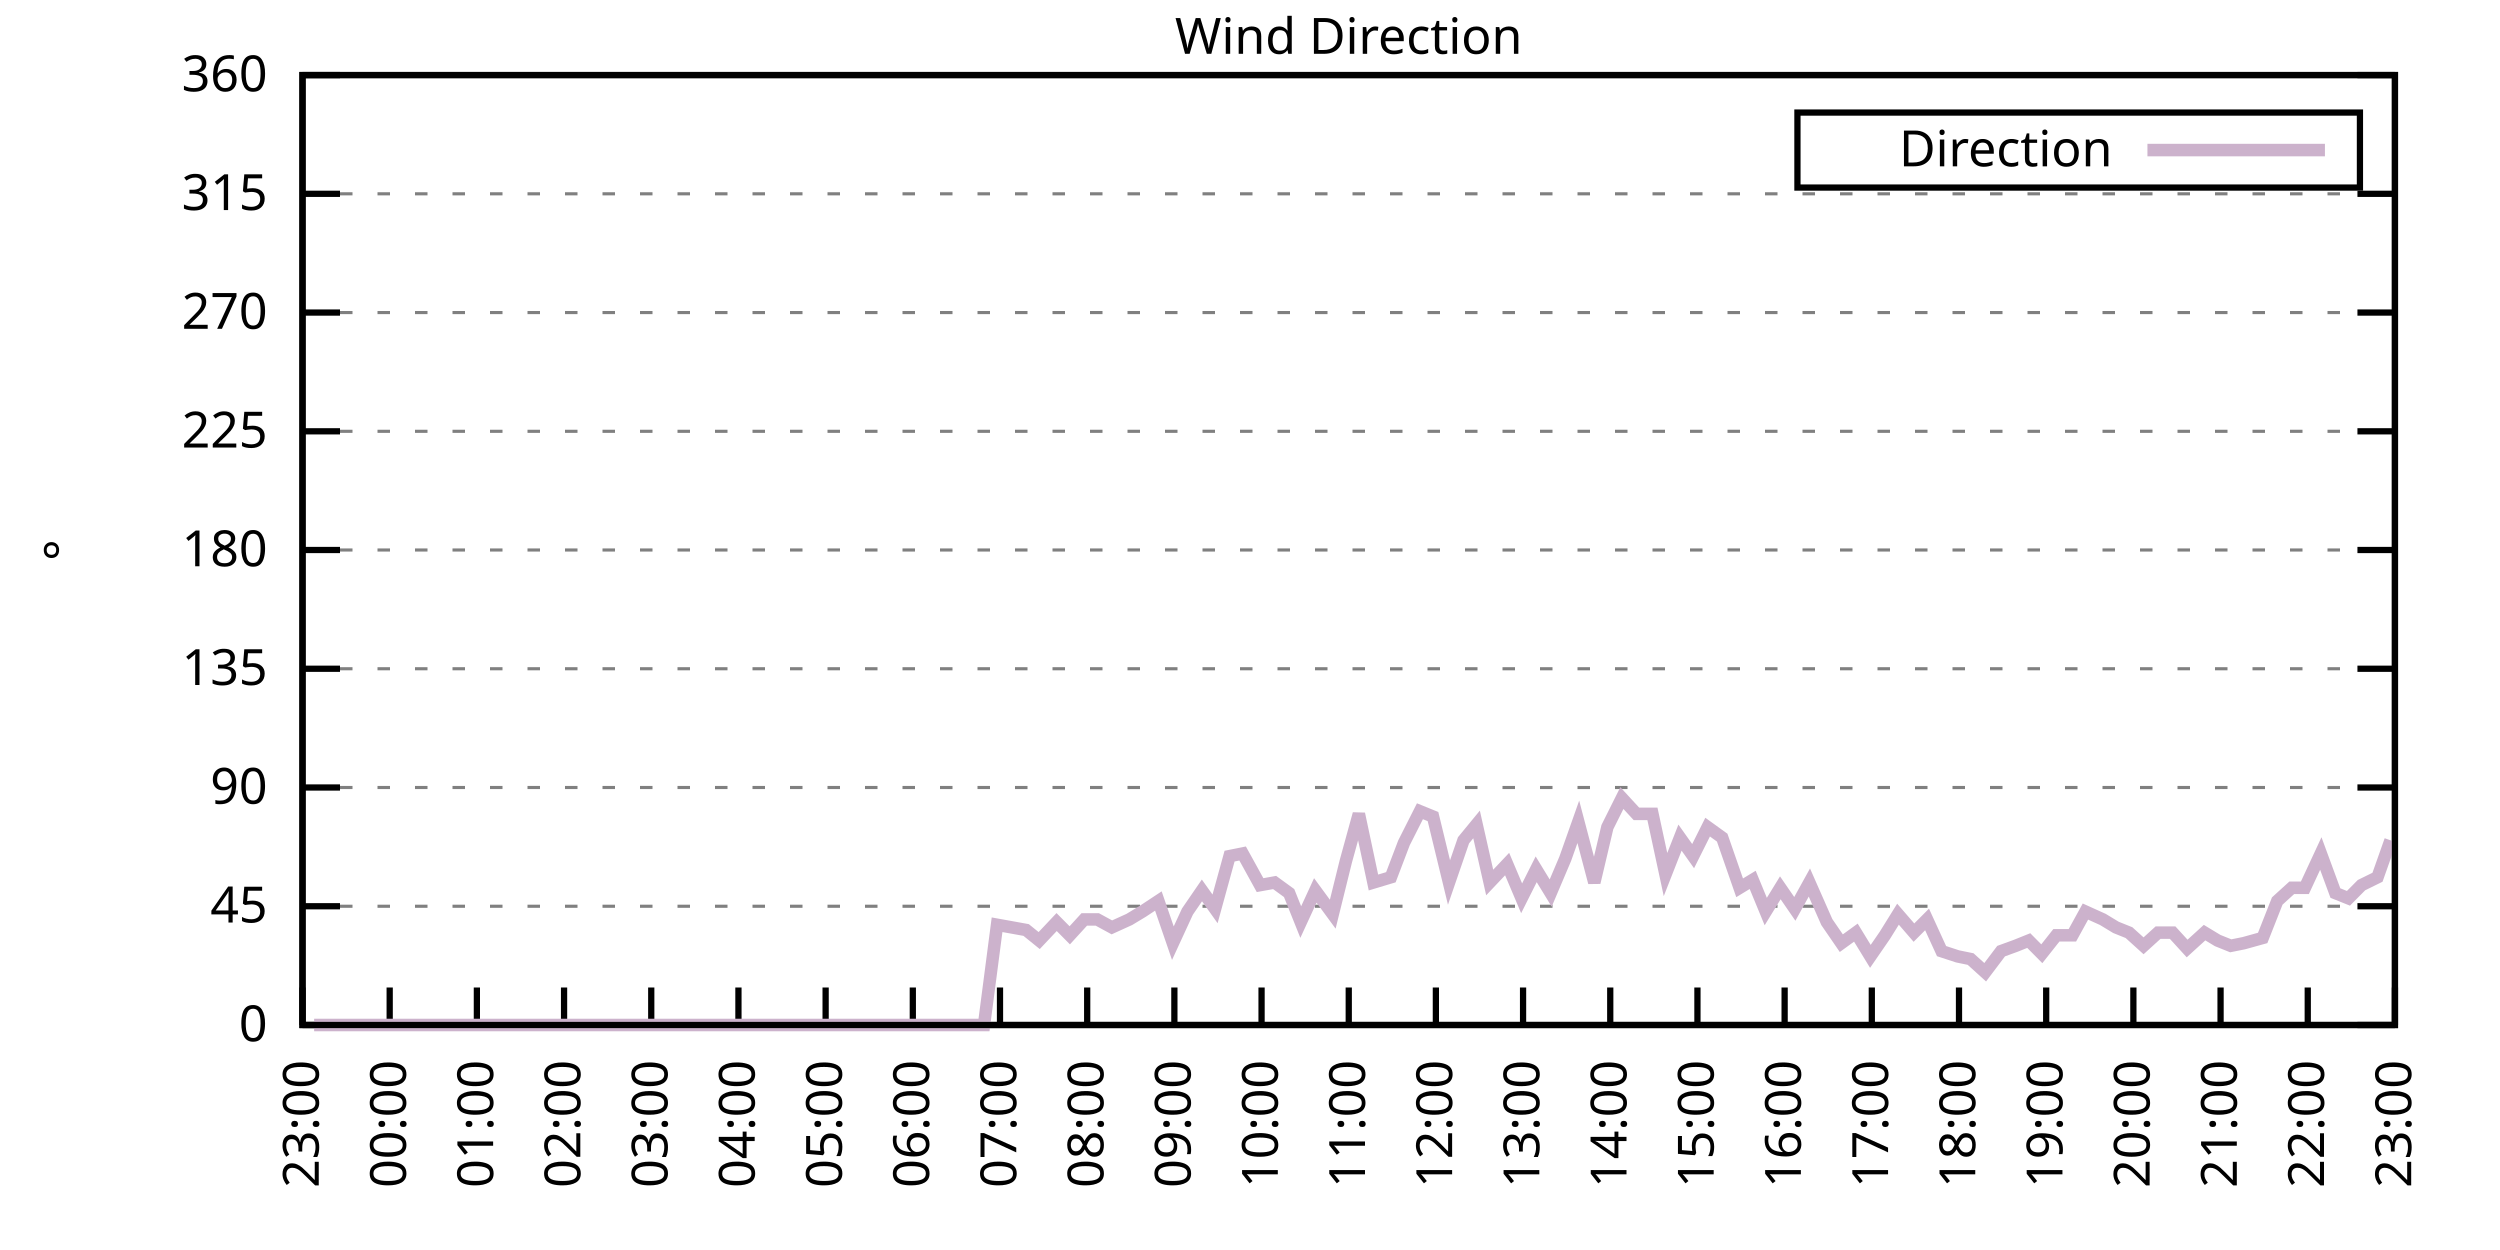
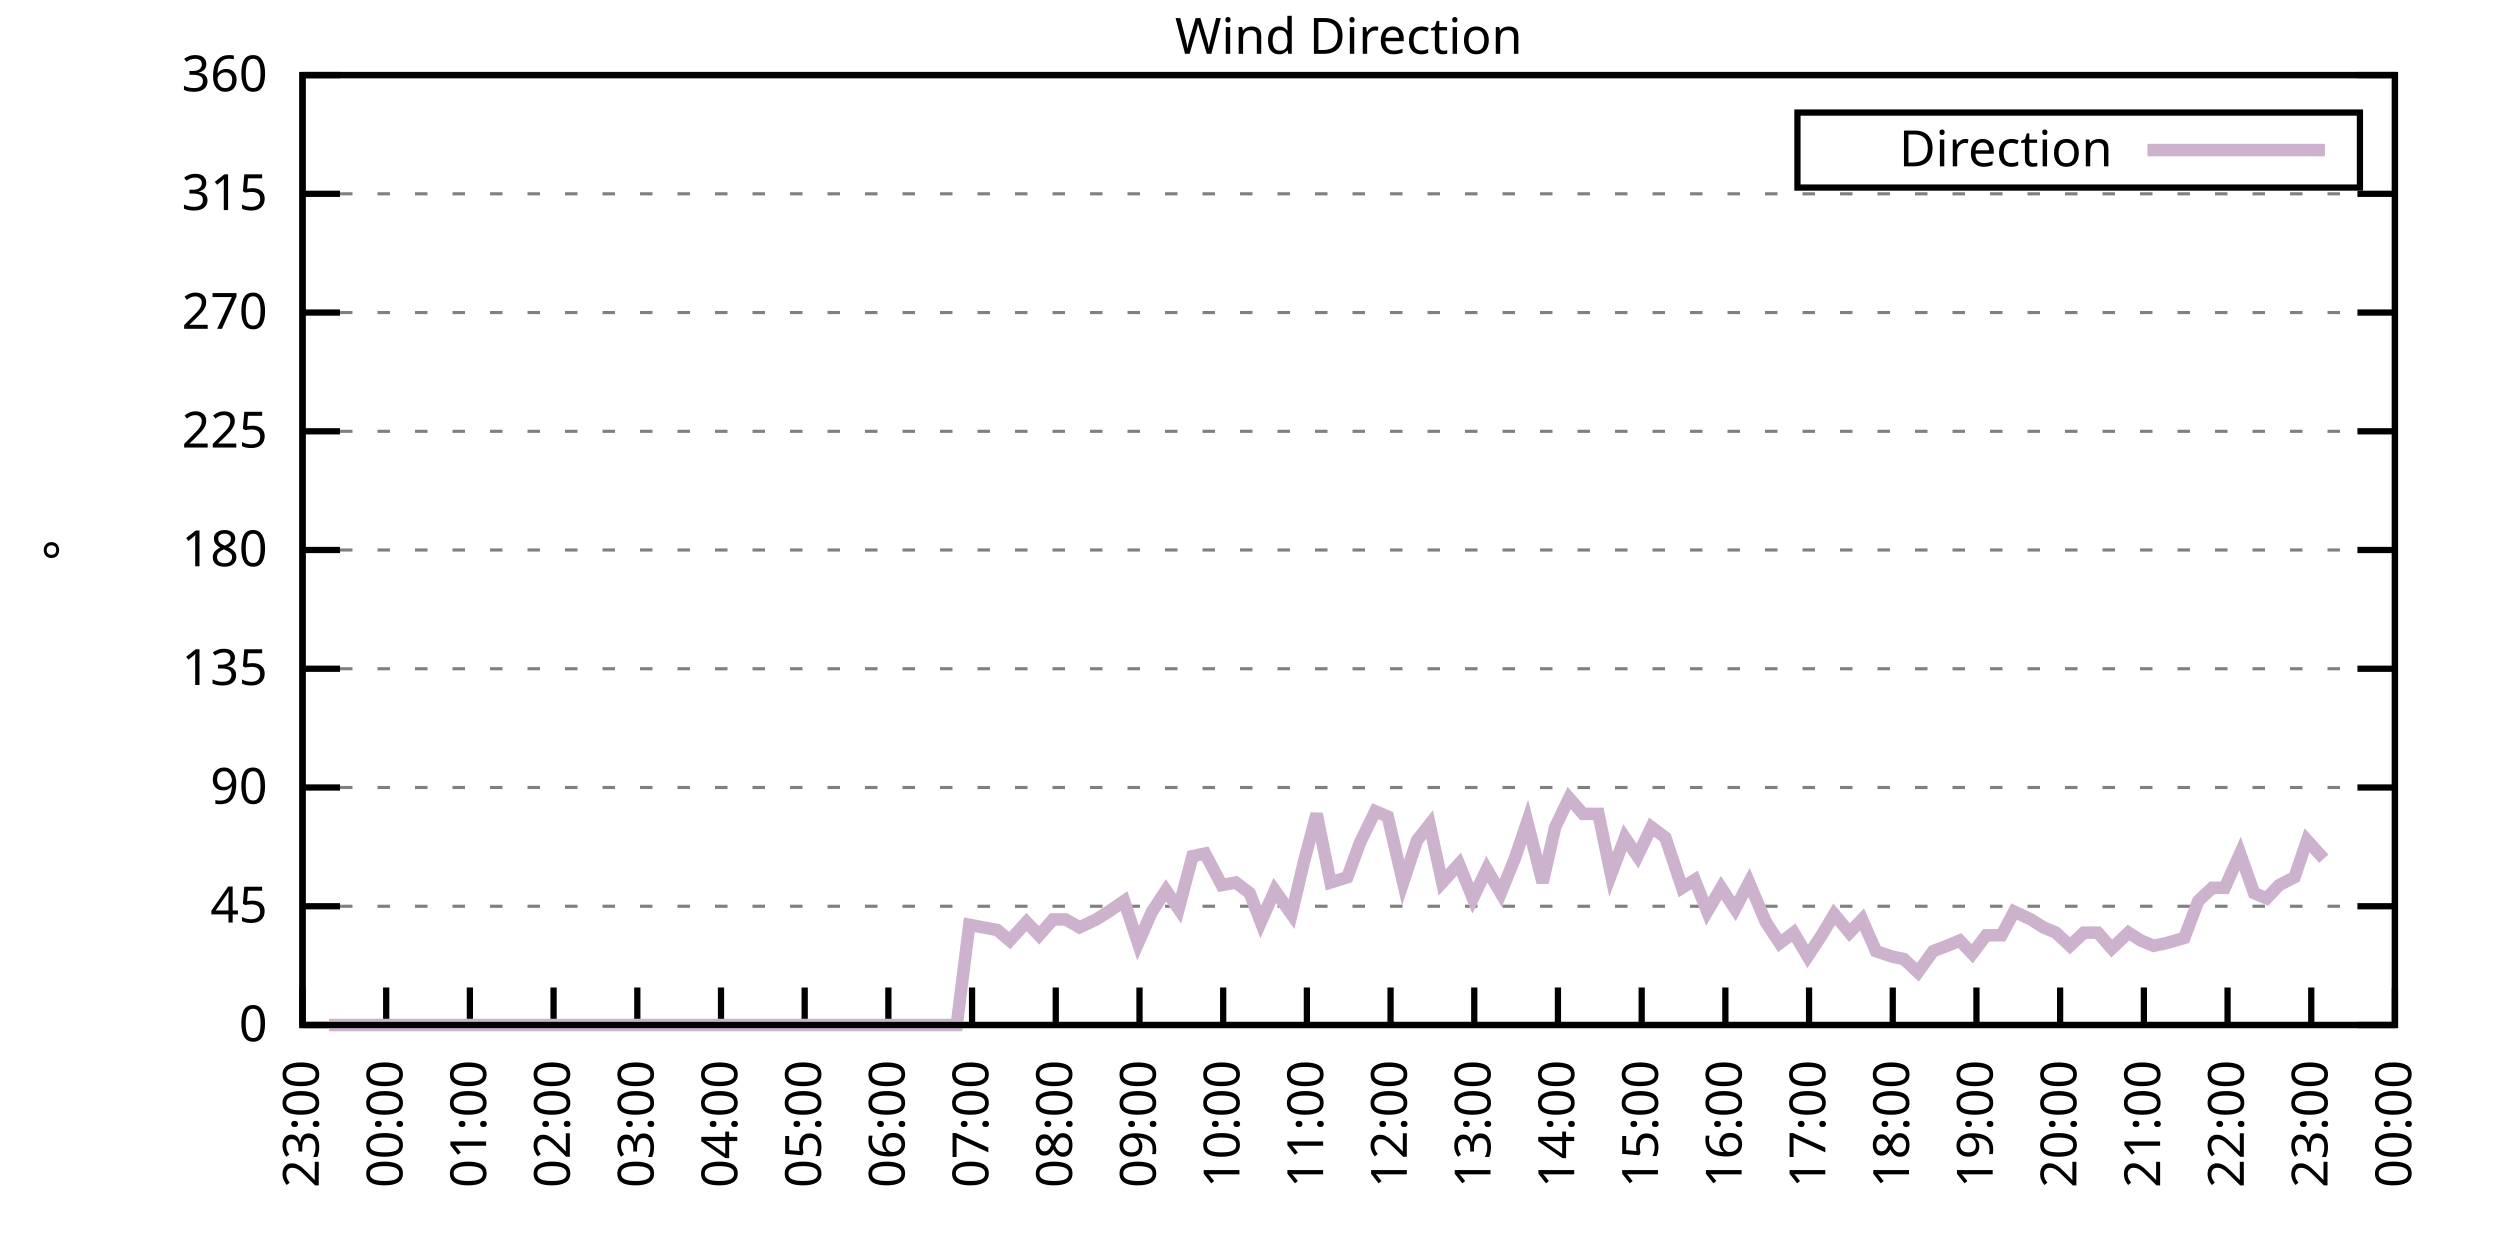
<svg xmlns="http://www.w3.org/2000/svg" xmlns:xlink="http://www.w3.org/1999/xlink" width="400" height="200" viewBox="0 0 400 200">
  <g id="gnuplot_canvas">
    <rect x="0" y="0" width="400" height="200" fill="none" />
    <defs>
      <circle id="gpDot" r="0.5" stroke-width="0.5" stroke="currentColor" />
      <path id="gpPt0" stroke-width="0.333" stroke="currentColor" d="M-1,0 h2 M0,-1 v2" />
      <path id="gpPt1" stroke-width="0.333" stroke="currentColor" d="M-1,-1 L1,1 M1,-1 L-1,1" />
      <path id="gpPt2" stroke-width="0.333" stroke="currentColor" d="M-1,0 L1,0 M0,-1 L0,1 M-1,-1 L1,1 M-1,1 L1,-1" />
      <rect id="gpPt3" stroke-width="0.333" stroke="currentColor" x="-1" y="-1" width="2" height="2" />
      <rect id="gpPt4" stroke-width="0.333" stroke="currentColor" fill="currentColor" x="-1" y="-1" width="2" height="2" />
      <circle id="gpPt5" stroke-width="0.333" stroke="currentColor" cx="0" cy="0" r="1" />
      <use xlink:href="#gpPt5" id="gpPt6" fill="currentColor" stroke="none" />
      <path id="gpPt7" stroke-width="0.333" stroke="currentColor" d="M0,-1.33 L-1.33,0.67 L1.33,0.67 z" />
      <use xlink:href="#gpPt7" id="gpPt8" fill="currentColor" stroke="none" />
      <use xlink:href="#gpPt7" id="gpPt9" stroke="currentColor" transform="rotate(180)" />
      <use xlink:href="#gpPt9" id="gpPt10" fill="currentColor" stroke="none" />
      <use xlink:href="#gpPt3" id="gpPt11" stroke="currentColor" transform="rotate(45)" />
      <use xlink:href="#gpPt11" id="gpPt12" fill="currentColor" stroke="none" />
      <path id="gpPt13" stroke-width="0.333" stroke="currentColor" d="M0,1.330 L1.265,0.411 L0.782,-1.067 L-0.782,-1.076 L-1.265,0.411 z" />
      <use xlink:href="#gpPt13" id="gpPt14" fill="currentColor" stroke="none" />
      <filter id="textbox" filterUnits="objectBoundingBox" x="0" y="0" height="1" width="1">
        <feFlood flood-color="white" flood-opacity="1" result="bgnd" />
        <feComposite in="SourceGraphic" in2="bgnd" operator="atop" />
      </filter>
      <filter id="greybox" filterUnits="objectBoundingBox" x="0" y="0" height="1" width="1">
        <feFlood flood-color="lightgrey" flood-opacity="1" result="grey" />
        <feComposite in="SourceGraphic" in2="grey" operator="atop" />
      </filter>
    </defs>
    <g fill="none" color="white" stroke="currentColor" stroke-width="1.00" stroke-linecap="butt" stroke-linejoin="miter">
</g>
    <g fill="none" color="black" stroke="currentColor" stroke-width="1.00" stroke-linecap="butt" stroke-linejoin="miter">
      <g stroke="none" shape-rendering="crispEdges">
        <polygon fill="rgb(255, 255, 255)" points="48.40,164.00 383.18,164.00 383.18,12.02 48.40,12.02 " />
      </g>
    </g>
    <g fill="none" color="black" stroke="currentColor" stroke-width="1.00" stroke-linecap="butt" stroke-linejoin="miter">
</g>
    <g fill="none" color="black" stroke="black" stroke-width="0.50" stroke-linecap="butt" stroke-linejoin="miter">
</g>
    <g fill="none" color="gray" stroke="currentColor" stroke-width="0.50" stroke-linecap="butt" stroke-linejoin="miter">
      <path stroke="gray" stroke-dasharray="2,4" class="gridline" d="M48.40,164.00 L383.19,164.00  " />
    </g>
    <g fill="none" color="gray" stroke="gray" stroke-width="1.00" stroke-linecap="butt" stroke-linejoin="miter">
</g>
    <g fill="none" color="black" stroke="currentColor" stroke-width="1.00" stroke-linecap="butt" stroke-linejoin="miter">
      <path stroke="black" d="M48.40,164.00 L54.40,164.00 M383.19,164.00 L377.19,164.00  " />
      <g transform="translate(42.80,166.60)" stroke="none" fill="black" font-family="Sans" font-size="8.00" text-anchor="end">
        <text>
          <tspan font-family="Sans"> 0</tspan>
        </text>
      </g>
    </g>
    <g fill="none" color="black" stroke="currentColor" stroke-width="1.00" stroke-linecap="butt" stroke-linejoin="miter">
</g>
    <g fill="none" color="black" stroke="black" stroke-width="0.50" stroke-linecap="butt" stroke-linejoin="miter">
</g>
    <g fill="none" color="gray" stroke="currentColor" stroke-width="0.50" stroke-linecap="butt" stroke-linejoin="miter">
      <path stroke="gray" stroke-dasharray="2,4" class="gridline" d="M48.40,145.00 L383.19,145.00  " />
    </g>
    <g fill="none" color="gray" stroke="gray" stroke-width="1.00" stroke-linecap="butt" stroke-linejoin="miter">
</g>
    <g fill="none" color="black" stroke="currentColor" stroke-width="1.00" stroke-linecap="butt" stroke-linejoin="miter">
      <path stroke="black" d="M48.40,145.00 L54.40,145.00 M383.19,145.00 L377.19,145.00  " />
      <g transform="translate(42.80,147.60)" stroke="none" fill="black" font-family="Sans" font-size="8.00" text-anchor="end">
        <text>
          <tspan font-family="Sans"> 45</tspan>
        </text>
      </g>
    </g>
    <g fill="none" color="black" stroke="currentColor" stroke-width="1.00" stroke-linecap="butt" stroke-linejoin="miter">
</g>
    <g fill="none" color="black" stroke="black" stroke-width="0.50" stroke-linecap="butt" stroke-linejoin="miter">
</g>
    <g fill="none" color="gray" stroke="currentColor" stroke-width="0.50" stroke-linecap="butt" stroke-linejoin="miter">
      <path stroke="gray" stroke-dasharray="2,4" class="gridline" d="M48.40,126.00 L383.19,126.00  " />
    </g>
    <g fill="none" color="gray" stroke="gray" stroke-width="1.00" stroke-linecap="butt" stroke-linejoin="miter">
</g>
    <g fill="none" color="black" stroke="currentColor" stroke-width="1.00" stroke-linecap="butt" stroke-linejoin="miter">
      <path stroke="black" d="M48.40,126.00 L54.40,126.00 M383.19,126.00 L377.19,126.00  " />
      <g transform="translate(42.80,128.60)" stroke="none" fill="black" font-family="Sans" font-size="8.00" text-anchor="end">
        <text>
          <tspan font-family="Sans"> 90</tspan>
        </text>
      </g>
    </g>
    <g fill="none" color="black" stroke="currentColor" stroke-width="1.00" stroke-linecap="butt" stroke-linejoin="miter">
</g>
    <g fill="none" color="black" stroke="black" stroke-width="0.50" stroke-linecap="butt" stroke-linejoin="miter">
</g>
    <g fill="none" color="gray" stroke="currentColor" stroke-width="0.50" stroke-linecap="butt" stroke-linejoin="miter">
      <path stroke="gray" stroke-dasharray="2,4" class="gridline" d="M48.40,107.00 L383.19,107.00  " />
    </g>
    <g fill="none" color="gray" stroke="gray" stroke-width="1.00" stroke-linecap="butt" stroke-linejoin="miter">
</g>
    <g fill="none" color="black" stroke="currentColor" stroke-width="1.00" stroke-linecap="butt" stroke-linejoin="miter">
      <path stroke="black" d="M48.40,107.00 L54.40,107.00 M383.19,107.00 L377.19,107.00  " />
      <g transform="translate(42.80,109.60)" stroke="none" fill="black" font-family="Sans" font-size="8.00" text-anchor="end">
        <text>
          <tspan font-family="Sans"> 135</tspan>
        </text>
      </g>
    </g>
    <g fill="none" color="black" stroke="currentColor" stroke-width="1.00" stroke-linecap="butt" stroke-linejoin="miter">
</g>
    <g fill="none" color="black" stroke="black" stroke-width="0.50" stroke-linecap="butt" stroke-linejoin="miter">
</g>
    <g fill="none" color="gray" stroke="currentColor" stroke-width="0.50" stroke-linecap="butt" stroke-linejoin="miter">
      <path stroke="gray" stroke-dasharray="2,4" class="gridline" d="M48.40,88.00 L383.19,88.00  " />
    </g>
    <g fill="none" color="gray" stroke="gray" stroke-width="1.00" stroke-linecap="butt" stroke-linejoin="miter">
</g>
    <g fill="none" color="black" stroke="currentColor" stroke-width="1.00" stroke-linecap="butt" stroke-linejoin="miter">
      <path stroke="black" d="M48.40,88.00 L54.40,88.00 M383.19,88.00 L377.19,88.00  " />
      <g transform="translate(42.80,90.60)" stroke="none" fill="black" font-family="Sans" font-size="8.00" text-anchor="end">
        <text>
          <tspan font-family="Sans"> 180</tspan>
        </text>
      </g>
    </g>
    <g fill="none" color="black" stroke="currentColor" stroke-width="1.00" stroke-linecap="butt" stroke-linejoin="miter">
</g>
    <g fill="none" color="black" stroke="black" stroke-width="0.50" stroke-linecap="butt" stroke-linejoin="miter">
</g>
    <g fill="none" color="gray" stroke="currentColor" stroke-width="0.50" stroke-linecap="butt" stroke-linejoin="miter">
      <path stroke="gray" stroke-dasharray="2,4" class="gridline" d="M48.40,69.01 L383.19,69.01  " />
    </g>
    <g fill="none" color="gray" stroke="gray" stroke-width="1.00" stroke-linecap="butt" stroke-linejoin="miter">
</g>
    <g fill="none" color="black" stroke="currentColor" stroke-width="1.00" stroke-linecap="butt" stroke-linejoin="miter">
      <path stroke="black" d="M48.40,69.01 L54.40,69.01 M383.19,69.01 L377.19,69.01  " />
      <g transform="translate(42.80,71.61)" stroke="none" fill="black" font-family="Sans" font-size="8.00" text-anchor="end">
        <text>
          <tspan font-family="Sans"> 225</tspan>
        </text>
      </g>
    </g>
    <g fill="none" color="black" stroke="currentColor" stroke-width="1.00" stroke-linecap="butt" stroke-linejoin="miter">
</g>
    <g fill="none" color="black" stroke="black" stroke-width="0.50" stroke-linecap="butt" stroke-linejoin="miter">
</g>
    <g fill="none" color="gray" stroke="currentColor" stroke-width="0.50" stroke-linecap="butt" stroke-linejoin="miter">
      <path stroke="gray" stroke-dasharray="2,4" class="gridline" d="M48.40,50.01 L383.19,50.01  " />
    </g>
    <g fill="none" color="gray" stroke="gray" stroke-width="1.00" stroke-linecap="butt" stroke-linejoin="miter">
</g>
    <g fill="none" color="black" stroke="currentColor" stroke-width="1.00" stroke-linecap="butt" stroke-linejoin="miter">
      <path stroke="black" d="M48.40,50.01 L54.40,50.01 M383.19,50.01 L377.19,50.01  " />
      <g transform="translate(42.80,52.61)" stroke="none" fill="black" font-family="Sans" font-size="8.00" text-anchor="end">
        <text>
          <tspan font-family="Sans"> 270</tspan>
        </text>
      </g>
    </g>
    <g fill="none" color="black" stroke="currentColor" stroke-width="1.00" stroke-linecap="butt" stroke-linejoin="miter">
</g>
    <g fill="none" color="black" stroke="black" stroke-width="0.50" stroke-linecap="butt" stroke-linejoin="miter">
</g>
    <g fill="none" color="gray" stroke="currentColor" stroke-width="0.50" stroke-linecap="butt" stroke-linejoin="miter">
      <path stroke="gray" stroke-dasharray="2,4" class="gridline" d="M48.40,31.01 L383.19,31.01  " />
    </g>
    <g fill="none" color="gray" stroke="gray" stroke-width="1.00" stroke-linecap="butt" stroke-linejoin="miter">
</g>
    <g fill="none" color="black" stroke="currentColor" stroke-width="1.00" stroke-linecap="butt" stroke-linejoin="miter">
      <path stroke="black" d="M48.40,31.01 L54.40,31.01 M383.19,31.01 L377.19,31.01  " />
      <g transform="translate(42.80,33.61)" stroke="none" fill="black" font-family="Sans" font-size="8.00" text-anchor="end">
        <text>
          <tspan font-family="Sans"> 315</tspan>
        </text>
      </g>
    </g>
    <g fill="none" color="black" stroke="currentColor" stroke-width="1.00" stroke-linecap="butt" stroke-linejoin="miter">
</g>
    <g fill="none" color="black" stroke="black" stroke-width="0.50" stroke-linecap="butt" stroke-linejoin="miter">
</g>
    <g fill="none" color="gray" stroke="currentColor" stroke-width="0.50" stroke-linecap="butt" stroke-linejoin="miter">
      <path stroke="gray" stroke-dasharray="2,4" class="gridline" d="M48.40,12.01 L383.19,12.01  " />
    </g>
    <g fill="none" color="gray" stroke="gray" stroke-width="1.00" stroke-linecap="butt" stroke-linejoin="miter">
</g>
    <g fill="none" color="black" stroke="currentColor" stroke-width="1.00" stroke-linecap="butt" stroke-linejoin="miter">
      <path stroke="black" d="M48.40,12.01 L54.40,12.01 M383.19,12.01 L377.19,12.01  " />
      <g transform="translate(42.80,14.61)" stroke="none" fill="black" font-family="Sans" font-size="8.00" text-anchor="end">
        <text>
          <tspan font-family="Sans"> 360</tspan>
        </text>
      </g>
    </g>
    <g fill="none" color="black" stroke="currentColor" stroke-width="1.00" stroke-linecap="butt" stroke-linejoin="miter">
      <path stroke="black" d="M48.40,164.00 L48.40,158.00  " />
      <g transform="translate(51.00,169.60) rotate(270.00)" stroke="none" fill="black" font-family="Sans" font-size="8.00" text-anchor="end">
        <text>
          <tspan font-family="Sans">23:00</tspan>
        </text>
      </g>
    </g>
    <g fill="none" color="black" stroke="currentColor" stroke-width="1.00" stroke-linecap="butt" stroke-linejoin="miter">
-       <path stroke="black" d="M62.35,164.00 L62.35,158.00  " />
-       <g transform="translate(64.95,169.60) rotate(270.00)" stroke="none" fill="black" font-family="Sans" font-size="8.00" text-anchor="end">
+       <path stroke="black" d="M61.79,164.00 L61.79,158.00  " />
+       <g transform="translate(64.39,169.60) rotate(270.00)" stroke="none" fill="black" font-family="Sans" font-size="8.00" text-anchor="end">
        <text>
          <tspan font-family="Sans">00:00</tspan>
        </text>
      </g>
    </g>
    <g fill="none" color="black" stroke="currentColor" stroke-width="1.00" stroke-linecap="butt" stroke-linejoin="miter">
-       <path stroke="black" d="M76.30,164.00 L76.30,158.00  " />
-       <g transform="translate(78.90,169.60) rotate(270.00)" stroke="none" fill="black" font-family="Sans" font-size="8.00" text-anchor="end">
+       <path stroke="black" d="M75.18,164.00 L75.18,158.00  " />
+       <g transform="translate(77.78,169.60) rotate(270.00)" stroke="none" fill="black" font-family="Sans" font-size="8.00" text-anchor="end">
        <text>
          <tspan font-family="Sans">01:00</tspan>
        </text>
      </g>
    </g>
    <g fill="none" color="black" stroke="currentColor" stroke-width="1.00" stroke-linecap="butt" stroke-linejoin="miter">
-       <path stroke="black" d="M90.25,164.00 L90.25,158.00  " />
-       <g transform="translate(92.85,169.60) rotate(270.00)" stroke="none" fill="black" font-family="Sans" font-size="8.00" text-anchor="end">
+       <path stroke="black" d="M88.57,164.00 L88.57,158.00  " />
+       <g transform="translate(91.17,169.60) rotate(270.00)" stroke="none" fill="black" font-family="Sans" font-size="8.00" text-anchor="end">
        <text>
          <tspan font-family="Sans">02:00</tspan>
        </text>
      </g>
    </g>
    <g fill="none" color="black" stroke="currentColor" stroke-width="1.00" stroke-linecap="butt" stroke-linejoin="miter">
-       <path stroke="black" d="M104.20,164.00 L104.20,158.00  " />
-       <g transform="translate(106.80,169.60) rotate(270.00)" stroke="none" fill="black" font-family="Sans" font-size="8.00" text-anchor="end">
+       <path stroke="black" d="M101.97,164.00 L101.97,158.00  " />
+       <g transform="translate(104.57,169.60) rotate(270.00)" stroke="none" fill="black" font-family="Sans" font-size="8.00" text-anchor="end">
        <text>
          <tspan font-family="Sans">03:00</tspan>
        </text>
      </g>
    </g>
    <g fill="none" color="black" stroke="currentColor" stroke-width="1.00" stroke-linecap="butt" stroke-linejoin="miter">
-       <path stroke="black" d="M118.15,164.00 L118.15,158.00  " />
-       <g transform="translate(120.75,169.60) rotate(270.00)" stroke="none" fill="black" font-family="Sans" font-size="8.00" text-anchor="end">
+       <path stroke="black" d="M115.36,164.00 L115.36,158.00  " />
+       <g transform="translate(117.96,169.60) rotate(270.00)" stroke="none" fill="black" font-family="Sans" font-size="8.00" text-anchor="end">
        <text>
          <tspan font-family="Sans">04:00</tspan>
        </text>
      </g>
    </g>
    <g fill="none" color="black" stroke="currentColor" stroke-width="1.00" stroke-linecap="butt" stroke-linejoin="miter">
-       <path stroke="black" d="M132.10,164.00 L132.10,158.00  " />
-       <g transform="translate(134.70,169.60) rotate(270.00)" stroke="none" fill="black" font-family="Sans" font-size="8.00" text-anchor="end">
+       <path stroke="black" d="M128.75,164.00 L128.75,158.00  " />
+       <g transform="translate(131.35,169.60) rotate(270.00)" stroke="none" fill="black" font-family="Sans" font-size="8.00" text-anchor="end">
        <text>
          <tspan font-family="Sans">05:00</tspan>
        </text>
      </g>
    </g>
    <g fill="none" color="black" stroke="currentColor" stroke-width="1.00" stroke-linecap="butt" stroke-linejoin="miter">
-       <path stroke="black" d="M146.05,164.00 L146.05,158.00  " />
-       <g transform="translate(148.65,169.60) rotate(270.00)" stroke="none" fill="black" font-family="Sans" font-size="8.00" text-anchor="end">
+       <path stroke="black" d="M142.14,164.00 L142.14,158.00  " />
+       <g transform="translate(144.74,169.60) rotate(270.00)" stroke="none" fill="black" font-family="Sans" font-size="8.00" text-anchor="end">
        <text>
          <tspan font-family="Sans">06:00</tspan>
        </text>
      </g>
    </g>
    <g fill="none" color="black" stroke="currentColor" stroke-width="1.00" stroke-linecap="butt" stroke-linejoin="miter">
-       <path stroke="black" d="M160.00,164.00 L160.00,158.00  " />
-       <g transform="translate(162.60,169.60) rotate(270.00)" stroke="none" fill="black" font-family="Sans" font-size="8.00" text-anchor="end">
+       <path stroke="black" d="M155.53,164.00 L155.53,158.00  " />
+       <g transform="translate(158.13,169.60) rotate(270.00)" stroke="none" fill="black" font-family="Sans" font-size="8.00" text-anchor="end">
        <text>
          <tspan font-family="Sans">07:00</tspan>
        </text>
      </g>
    </g>
    <g fill="none" color="black" stroke="currentColor" stroke-width="1.00" stroke-linecap="butt" stroke-linejoin="miter">
-       <path stroke="black" d="M173.95,164.00 L173.95,158.00  " />
-       <g transform="translate(176.55,169.60) rotate(270.00)" stroke="none" fill="black" font-family="Sans" font-size="8.00" text-anchor="end">
+       <path stroke="black" d="M168.92,164.00 L168.92,158.00  " />
+       <g transform="translate(171.52,169.60) rotate(270.00)" stroke="none" fill="black" font-family="Sans" font-size="8.00" text-anchor="end">
        <text>
          <tspan font-family="Sans">08:00</tspan>
        </text>
      </g>
    </g>
    <g fill="none" color="black" stroke="currentColor" stroke-width="1.00" stroke-linecap="butt" stroke-linejoin="miter">
-       <path stroke="black" d="M187.90,164.00 L187.90,158.00  " />
-       <g transform="translate(190.50,169.60) rotate(270.00)" stroke="none" fill="black" font-family="Sans" font-size="8.00" text-anchor="end">
+       <path stroke="black" d="M182.32,164.00 L182.32,158.00  " />
+       <g transform="translate(184.92,169.60) rotate(270.00)" stroke="none" fill="black" font-family="Sans" font-size="8.00" text-anchor="end">
        <text>
          <tspan font-family="Sans">09:00</tspan>
        </text>
      </g>
    </g>
    <g fill="none" color="black" stroke="currentColor" stroke-width="1.00" stroke-linecap="butt" stroke-linejoin="miter">
-       <path stroke="black" d="M201.85,164.00 L201.85,158.00  " />
-       <g transform="translate(204.45,169.60) rotate(270.00)" stroke="none" fill="black" font-family="Sans" font-size="8.00" text-anchor="end">
+       <path stroke="black" d="M195.71,164.00 L195.71,158.00  " />
+       <g transform="translate(198.31,169.60) rotate(270.00)" stroke="none" fill="black" font-family="Sans" font-size="8.00" text-anchor="end">
        <text>
          <tspan font-family="Sans">10:00</tspan>
        </text>
      </g>
    </g>
    <g fill="none" color="black" stroke="currentColor" stroke-width="1.00" stroke-linecap="butt" stroke-linejoin="miter">
-       <path stroke="black" d="M215.80,164.00 L215.80,158.00  " />
-       <g transform="translate(218.40,169.60) rotate(270.00)" stroke="none" fill="black" font-family="Sans" font-size="8.00" text-anchor="end">
+       <path stroke="black" d="M209.10,164.00 L209.10,158.00  " />
+       <g transform="translate(211.70,169.60) rotate(270.00)" stroke="none" fill="black" font-family="Sans" font-size="8.00" text-anchor="end">
        <text>
          <tspan font-family="Sans">11:00</tspan>
        </text>
      </g>
    </g>
    <g fill="none" color="black" stroke="currentColor" stroke-width="1.00" stroke-linecap="butt" stroke-linejoin="miter">
-       <path stroke="black" d="M229.74,164.00 L229.74,158.00  " />
-       <g transform="translate(232.34,169.60) rotate(270.00)" stroke="none" fill="black" font-family="Sans" font-size="8.00" text-anchor="end">
+       <path stroke="black" d="M222.49,164.00 L222.49,158.00  " />
+       <g transform="translate(225.09,169.60) rotate(270.00)" stroke="none" fill="black" font-family="Sans" font-size="8.00" text-anchor="end">
        <text>
          <tspan font-family="Sans">12:00</tspan>
        </text>
      </g>
    </g>
    <g fill="none" color="black" stroke="currentColor" stroke-width="1.00" stroke-linecap="butt" stroke-linejoin="miter">
-       <path stroke="black" d="M243.69,164.00 L243.69,158.00  " />
-       <g transform="translate(246.29,169.60) rotate(270.00)" stroke="none" fill="black" font-family="Sans" font-size="8.00" text-anchor="end">
+       <path stroke="black" d="M235.88,164.00 L235.88,158.00  " />
+       <g transform="translate(238.48,169.60) rotate(270.00)" stroke="none" fill="black" font-family="Sans" font-size="8.00" text-anchor="end">
        <text>
          <tspan font-family="Sans">13:00</tspan>
        </text>
      </g>
    </g>
    <g fill="none" color="black" stroke="currentColor" stroke-width="1.00" stroke-linecap="butt" stroke-linejoin="miter">
-       <path stroke="black" d="M257.64,164.00 L257.64,158.00  " />
-       <g transform="translate(260.24,169.60) rotate(270.00)" stroke="none" fill="black" font-family="Sans" font-size="8.00" text-anchor="end">
+       <path stroke="black" d="M249.27,164.00 L249.27,158.00  " />
+       <g transform="translate(251.87,169.60) rotate(270.00)" stroke="none" fill="black" font-family="Sans" font-size="8.00" text-anchor="end">
        <text>
          <tspan font-family="Sans">14:00</tspan>
        </text>
      </g>
    </g>
    <g fill="none" color="black" stroke="currentColor" stroke-width="1.00" stroke-linecap="butt" stroke-linejoin="miter">
-       <path stroke="black" d="M271.59,164.00 L271.59,158.00  " />
-       <g transform="translate(274.19,169.60) rotate(270.00)" stroke="none" fill="black" font-family="Sans" font-size="8.00" text-anchor="end">
+       <path stroke="black" d="M262.67,164.00 L262.67,158.00  " />
+       <g transform="translate(265.27,169.60) rotate(270.00)" stroke="none" fill="black" font-family="Sans" font-size="8.00" text-anchor="end">
        <text>
          <tspan font-family="Sans">15:00</tspan>
        </text>
      </g>
    </g>
    <g fill="none" color="black" stroke="currentColor" stroke-width="1.00" stroke-linecap="butt" stroke-linejoin="miter">
-       <path stroke="black" d="M285.54,164.00 L285.54,158.00  " />
-       <g transform="translate(288.14,169.60) rotate(270.00)" stroke="none" fill="black" font-family="Sans" font-size="8.00" text-anchor="end">
+       <path stroke="black" d="M276.06,164.00 L276.06,158.00  " />
+       <g transform="translate(278.66,169.60) rotate(270.00)" stroke="none" fill="black" font-family="Sans" font-size="8.00" text-anchor="end">
        <text>
          <tspan font-family="Sans">16:00</tspan>
        </text>
      </g>
    </g>
    <g fill="none" color="black" stroke="currentColor" stroke-width="1.00" stroke-linecap="butt" stroke-linejoin="miter">
-       <path stroke="black" d="M299.49,164.00 L299.49,158.00  " />
-       <g transform="translate(302.09,169.60) rotate(270.00)" stroke="none" fill="black" font-family="Sans" font-size="8.00" text-anchor="end">
+       <path stroke="black" d="M289.45,164.00 L289.45,158.00  " />
+       <g transform="translate(292.05,169.60) rotate(270.00)" stroke="none" fill="black" font-family="Sans" font-size="8.00" text-anchor="end">
        <text>
          <tspan font-family="Sans">17:00</tspan>
        </text>
      </g>
    </g>
    <g fill="none" color="black" stroke="currentColor" stroke-width="1.00" stroke-linecap="butt" stroke-linejoin="miter">
-       <path stroke="black" d="M313.44,164.00 L313.44,158.00  " />
-       <g transform="translate(316.04,169.60) rotate(270.00)" stroke="none" fill="black" font-family="Sans" font-size="8.00" text-anchor="end">
+       <path stroke="black" d="M302.84,164.00 L302.84,158.00  " />
+       <g transform="translate(305.44,169.60) rotate(270.00)" stroke="none" fill="black" font-family="Sans" font-size="8.00" text-anchor="end">
        <text>
          <tspan font-family="Sans">18:00</tspan>
        </text>
      </g>
    </g>
    <g fill="none" color="black" stroke="currentColor" stroke-width="1.00" stroke-linecap="butt" stroke-linejoin="miter">
-       <path stroke="black" d="M327.39,164.00 L327.39,158.00  " />
-       <g transform="translate(329.99,169.60) rotate(270.00)" stroke="none" fill="black" font-family="Sans" font-size="8.00" text-anchor="end">
+       <path stroke="black" d="M316.23,164.00 L316.23,158.00  " />
+       <g transform="translate(318.83,169.60) rotate(270.00)" stroke="none" fill="black" font-family="Sans" font-size="8.00" text-anchor="end">
        <text>
          <tspan font-family="Sans">19:00</tspan>
        </text>
      </g>
    </g>
    <g fill="none" color="black" stroke="currentColor" stroke-width="1.00" stroke-linecap="butt" stroke-linejoin="miter">
-       <path stroke="black" d="M341.34,164.00 L341.34,158.00  " />
-       <g transform="translate(343.94,169.60) rotate(270.00)" stroke="none" fill="black" font-family="Sans" font-size="8.00" text-anchor="end">
+       <path stroke="black" d="M329.62,164.00 L329.62,158.00  " />
+       <g transform="translate(332.22,169.60) rotate(270.00)" stroke="none" fill="black" font-family="Sans" font-size="8.00" text-anchor="end">
        <text>
          <tspan font-family="Sans">20:00</tspan>
        </text>
      </g>
    </g>
    <g fill="none" color="black" stroke="currentColor" stroke-width="1.00" stroke-linecap="butt" stroke-linejoin="miter">
-       <path stroke="black" d="M355.29,164.00 L355.29,158.00  " />
-       <g transform="translate(357.89,169.60) rotate(270.00)" stroke="none" fill="black" font-family="Sans" font-size="8.00" text-anchor="end">
+       <path stroke="black" d="M343.02,164.00 L343.02,158.00  " />
+       <g transform="translate(345.62,169.60) rotate(270.00)" stroke="none" fill="black" font-family="Sans" font-size="8.00" text-anchor="end">
        <text>
          <tspan font-family="Sans">21:00</tspan>
        </text>
      </g>
    </g>
    <g fill="none" color="black" stroke="currentColor" stroke-width="1.00" stroke-linecap="butt" stroke-linejoin="miter">
-       <path stroke="black" d="M369.24,164.00 L369.24,158.00  " />
-       <g transform="translate(371.84,169.60) rotate(270.00)" stroke="none" fill="black" font-family="Sans" font-size="8.00" text-anchor="end">
+       <path stroke="black" d="M356.41,164.00 L356.41,158.00  " />
+       <g transform="translate(359.01,169.60) rotate(270.00)" stroke="none" fill="black" font-family="Sans" font-size="8.00" text-anchor="end">
        <text>
          <tspan font-family="Sans">22:00</tspan>
+         </text>
+       </g>
+     </g>
+     <g fill="none" color="black" stroke="currentColor" stroke-width="1.00" stroke-linecap="butt" stroke-linejoin="miter">
+       <path stroke="black" d="M369.80,164.00 L369.80,158.00  " />
+       <g transform="translate(372.40,169.60) rotate(270.00)" stroke="none" fill="black" font-family="Sans" font-size="8.00" text-anchor="end">
+         <text>
+           <tspan font-family="Sans">23:00</tspan>
        </text>
      </g>
    </g>
    <g fill="none" color="black" stroke="currentColor" stroke-width="1.00" stroke-linecap="butt" stroke-linejoin="miter">
      <path stroke="black" d="M383.19,164.00 L383.19,158.00  " />
      <g transform="translate(385.79,169.60) rotate(270.00)" stroke="none" fill="black" font-family="Sans" font-size="8.00" text-anchor="end">
        <text>
-           <tspan font-family="Sans">23:00</tspan>
+           <tspan font-family="Sans">00:00</tspan>
        </text>
      </g>
    </g>
    <g fill="none" color="black" stroke="currentColor" stroke-width="1.00" stroke-linecap="butt" stroke-linejoin="miter">
</g>
    <g fill="none" color="black" stroke="currentColor" stroke-width="1.00" stroke-linecap="butt" stroke-linejoin="miter">
      <path stroke="black" d="M48.40,12.01 L48.40,164.00 L383.19,164.00 L383.19,12.01 L48.40,12.01 Z  " />
    </g>
    <g fill="none" color="black" stroke="currentColor" stroke-width="1.00" stroke-linecap="butt" stroke-linejoin="miter">
</g>
    <g fill="none" color="black" stroke="currentColor" stroke-width="1.00" stroke-linecap="butt" stroke-linejoin="miter">
      <path stroke="black" d="M287.59,30.01 L287.59,18.01 L377.59,18.01 L377.59,30.01 L287.59,30.01 Z  " />
    </g>
    <g id="Wind_direction_plot_1">
      <g fill="none" color="white" stroke="black" stroke-width="2.00" stroke-linecap="butt" stroke-linejoin="miter">
</g>
      <g fill="none" color="black" stroke="currentColor" stroke-width="2.00" stroke-linecap="butt" stroke-linejoin="miter">
        <g transform="translate(337.99,26.61)" stroke="none" fill="black" font-family="Sans" font-size="8.00" text-anchor="end">
          <text>
            <tspan font-family="Sans">Direction</tspan>
          </text>
        </g>
      </g>
      <g fill="none" color="black" stroke="currentColor" stroke-width="2.00" stroke-linecap="butt" stroke-linejoin="miter">
-         <path stroke="rgb(204, 178, 204)" d="M343.59,24.01 L371.99,24.01 M50.26,164.00 L52.82,164.00 L54.91,164.00 L57.23,164.00 L59.79,164.00 L61.65,164.00   L64.21,164.00 L66.30,164.00 L69.09,164.00 L70.95,164.00 L73.51,164.00 L76.07,164.00 L77.93,164.00 L80.72,164.00   L83.04,164.00 L85.13,164.00 L87.23,164.00 L89.78,164.00 L92.34,164.00 L94.67,164.00 L96.99,164.00 L99.32,164.00   L101.41,164.00 L103.73,164.00 L105.83,164.00 L108.62,164.00 L110.94,164.00 L112.80,164.00 L115.59,164.00 L117.45,164.00   L119.78,164.00 L122.10,164.00 L124.89,164.00 L127.22,164.00 L129.54,164.00 L131.40,164.00 L133.49,164.00 L136.28,164.00   L138.84,164.00 L140.70,164.00 L143.02,164.00 L145.81,164.00 L147.67,164.00 L150.23,164.00 L152.79,164.00 L154.88,164.00   L157.44,164.00 L159.53,147.96 L161.86,148.38 L164.18,148.80 L166.27,150.49 L169.06,147.53 L171.16,149.65 L173.48,147.11   L175.57,147.11 L177.90,148.38 L180.69,147.11 L182.78,145.85 L185.34,144.16 L187.66,150.91 L189.99,145.85 L192.31,142.47   L194.41,145.42 L196.73,136.98 L198.82,136.56 L201.61,141.62 L203.94,141.20 L206.26,142.89 L208.12,147.53 L210.45,142.47   L213.24,146.27 L215.33,137.82 L217.42,130.22 L219.75,141.20 L222.54,140.36 L224.63,134.87 L227.19,129.80 L229.28,130.65   L231.84,141.20 L234.16,134.45 L236.25,131.91 L238.35,141.20 L241.14,138.25 L243.46,143.73 L245.79,139.09 L248.11,142.89   L250.44,137.40 L252.53,131.49 L255.09,141.20 L257.18,132.34 L259.50,127.69 L261.83,130.22 L264.39,130.22 L266.48,139.93   L268.80,134.02 L270.90,136.98 L273.22,132.34 L275.55,134.02 L278.34,142.05 L280.43,140.78 L282.52,145.85 L284.85,142.05   L287.17,145.42 L289.50,141.20 L292.29,147.53 L294.61,150.91 L296.94,149.22 L299.26,153.02 L301.58,149.65 L303.68,146.27   L306.23,149.22 L308.33,147.11 L310.65,152.18 L313.21,153.02 L315.30,153.45 L317.63,155.56 L320.18,152.18 L322.51,151.33   L324.60,150.49 L326.69,152.60 L329.02,149.65 L331.58,149.65 L333.67,145.85 L336.46,147.11 L338.55,148.38 L340.64,149.22   L342.97,151.33 L345.29,149.22 L347.62,149.22 L349.94,151.76 L352.73,149.22 L354.83,150.49 L356.92,151.33 L359.01,150.91   L362.03,150.07 L364.36,144.16 L366.68,142.05 L368.78,142.05 L371.33,136.56 L373.66,142.89 L375.75,143.73 L377.84,141.62   L380.40,140.36 L382.49,134.45  " />
+         <path stroke="rgb(204, 178, 204)" d="M343.59,24.01 L371.99,24.01 M52.64,164.00 L54.65,164.00 L56.88,164.00 L59.34,164.00 L61.12,164.00 L63.58,164.00   L65.59,164.00 L68.26,164.00 L70.05,164.00 L72.50,164.00 L74.96,164.00 L76.75,164.00 L79.42,164.00 L81.66,164.00   L83.66,164.00 L85.67,164.00 L88.13,164.00 L90.58,164.00 L92.82,164.00 L95.05,164.00 L97.28,164.00 L99.29,164.00   L101.52,164.00 L103.53,164.00 L106.21,164.00 L108.44,164.00 L110.22,164.00 L112.90,164.00 L114.69,164.00 L116.92,164.00   L119.15,164.00 L121.83,164.00 L124.06,164.00 L126.29,164.00 L128.08,164.00 L130.09,164.00 L132.77,164.00 L135.22,164.00   L137.01,164.00 L139.24,164.00 L141.92,164.00 L143.70,164.00 L146.16,164.00 L148.61,164.00 L150.62,164.00 L153.08,164.00   L155.09,147.96 L157.32,148.38 L159.55,148.80 L161.56,150.49 L164.24,147.53 L166.25,149.65 L168.48,147.11 L170.49,147.11   L172.72,148.38 L175.40,147.11 L177.41,145.85 L179.86,144.16 L182.09,150.91 L184.32,145.85 L186.56,142.47 L188.57,145.42   L190.80,136.98 L192.81,136.56 L195.48,141.62 L197.72,141.20 L199.95,142.89 L201.73,147.53 L203.97,142.47 L206.64,146.27   L208.65,137.82 L210.66,130.22 L212.89,141.20 L215.57,140.36 L217.58,134.87 L220.04,129.80 L222.04,130.65 L224.50,141.20   L226.73,134.45 L228.74,131.91 L230.75,141.20 L233.43,138.25 L235.66,143.73 L237.89,139.09 L240.12,142.89 L242.36,137.40   L244.36,131.49 L246.82,141.20 L248.83,132.34 L251.06,127.69 L253.29,130.22 L255.75,130.22 L257.76,139.93 L259.99,134.02   L262.00,136.98 L264.23,132.34 L266.46,134.02 L269.14,142.05 L271.15,140.78 L273.16,145.85 L275.39,142.05 L277.62,145.42   L279.85,141.20 L282.53,147.53 L284.76,150.91 L286.99,149.22 L289.23,153.02 L291.46,149.65 L293.47,146.27 L295.92,149.22   L297.93,147.11 L300.16,152.18 L302.62,153.02 L304.63,153.45 L306.86,155.56 L309.31,152.18 L311.54,151.33 L313.55,150.49   L315.56,152.60 L317.79,149.65 L320.25,149.65 L322.26,145.85 L324.94,147.11 L326.95,148.38 L328.95,149.22 L331.19,151.33   L333.42,149.22 L335.65,149.22 L337.88,151.76 L340.56,149.22 L342.57,150.49 L344.58,151.33 L346.59,150.91 L349.49,150.07   L351.72,144.16 L353.95,142.05 L355.96,142.05 L358.42,136.56 L360.65,142.89 L362.66,143.73 L364.66,141.62 L367.12,140.36   L369.13,134.45 L371.81,137.40  " />
      </g>
    </g>
    <g fill="none" color="black" stroke="currentColor" stroke-width="2.00" stroke-linecap="butt" stroke-linejoin="miter">
</g>
    <g fill="none" color="black" stroke="black" stroke-width="1.00" stroke-linecap="butt" stroke-linejoin="miter">
</g>
    <g fill="none" color="black" stroke="currentColor" stroke-width="1.00" stroke-linecap="butt" stroke-linejoin="miter">
      <path stroke="black" d="M48.40,12.01 L48.40,164.00 L383.19,164.00 L383.19,12.01 L48.40,12.01 Z  " />
      <g transform="translate(12.80,88.01) rotate(270.00)" stroke="none" fill="black" font-family="Sans" font-size="8.00" text-anchor="middle">
        <text>
          <tspan font-family="Sans">°</tspan>
        </text>
      </g>
    </g>
    <g fill="none" color="black" stroke="currentColor" stroke-width="1.00" stroke-linecap="butt" stroke-linejoin="miter">
</g>
    <g fill="none" color="black" stroke="currentColor" stroke-width="1.00" stroke-linecap="butt" stroke-linejoin="miter">
      <g transform="translate(215.79,8.61)" stroke="none" fill="black" font-family="Sans" font-size="8.00" text-anchor="middle">
        <text>
          <tspan font-family="Sans">Wind Direction</tspan>
        </text>
      </g>
    </g>
    <g fill="none" color="black" stroke="currentColor" stroke-width="1.00" stroke-linecap="butt" stroke-linejoin="miter">
</g>
  </g>
</svg>
